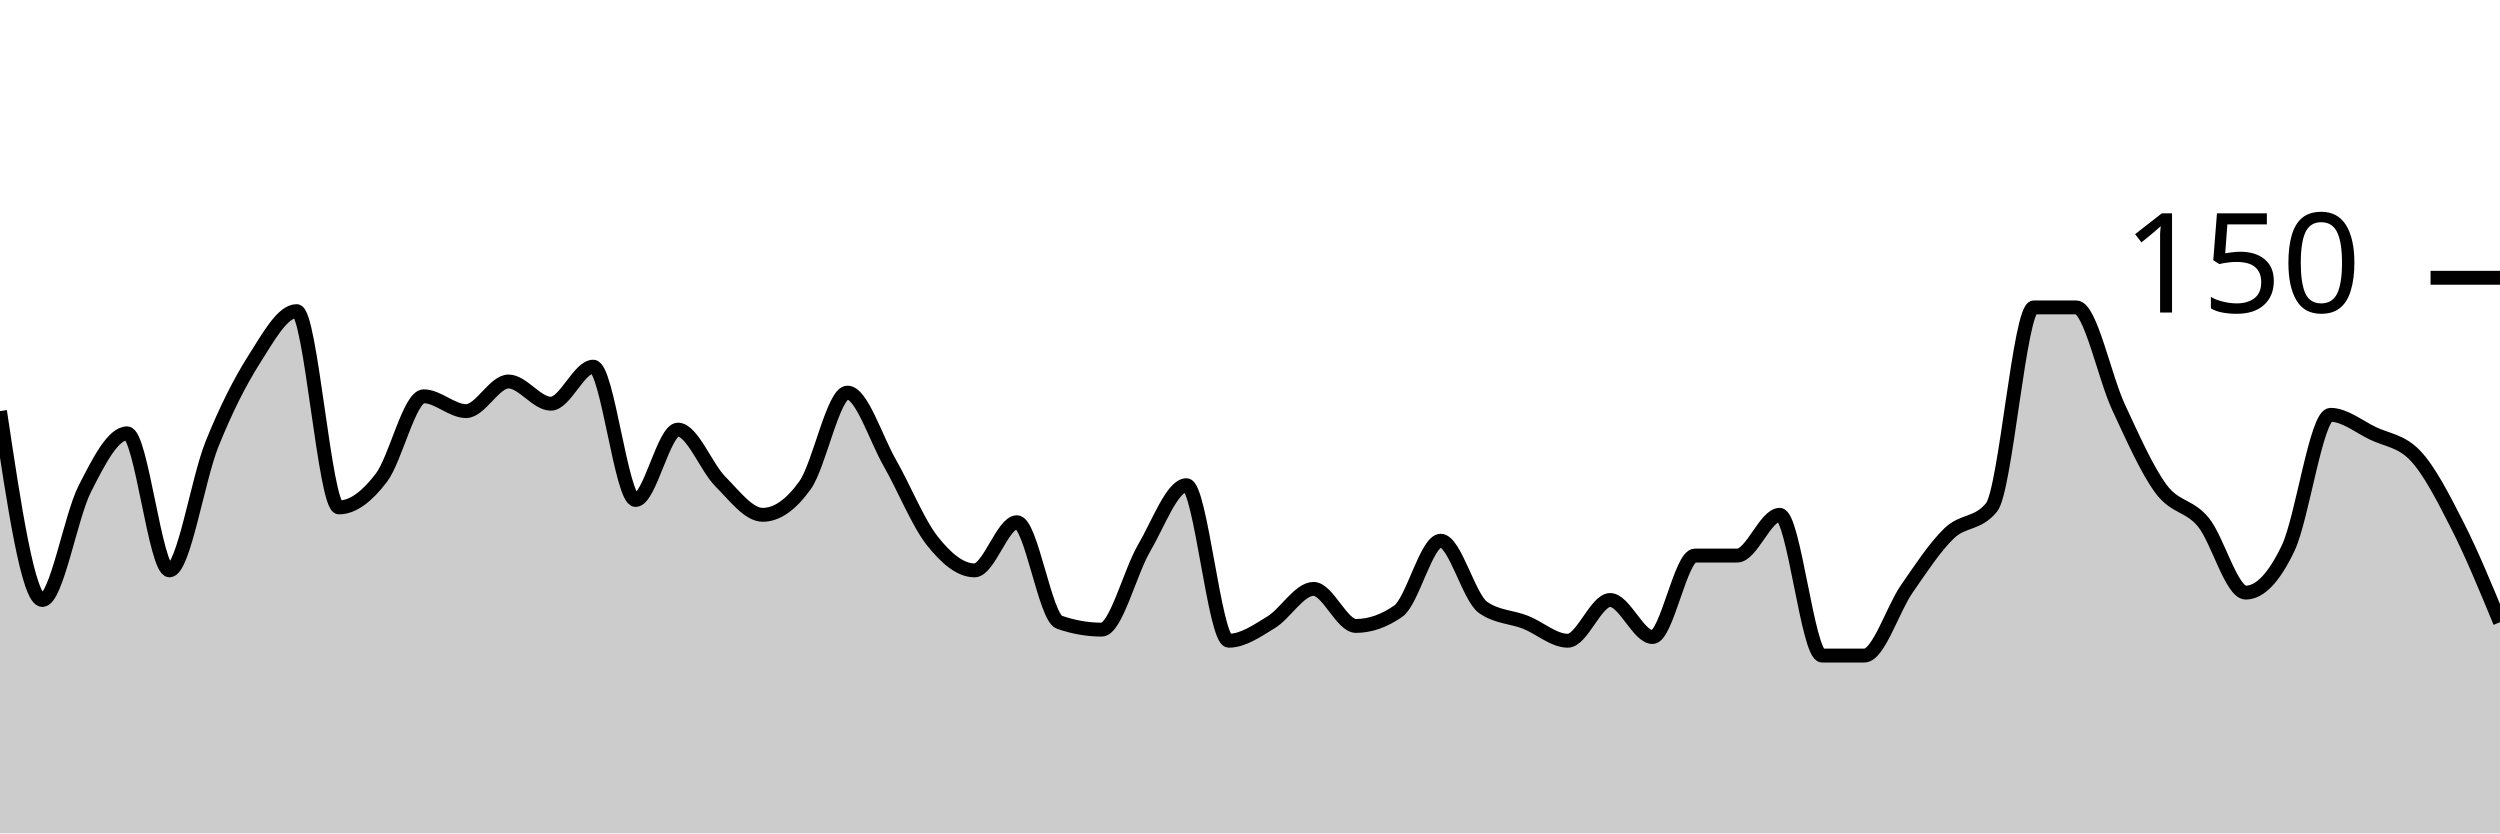
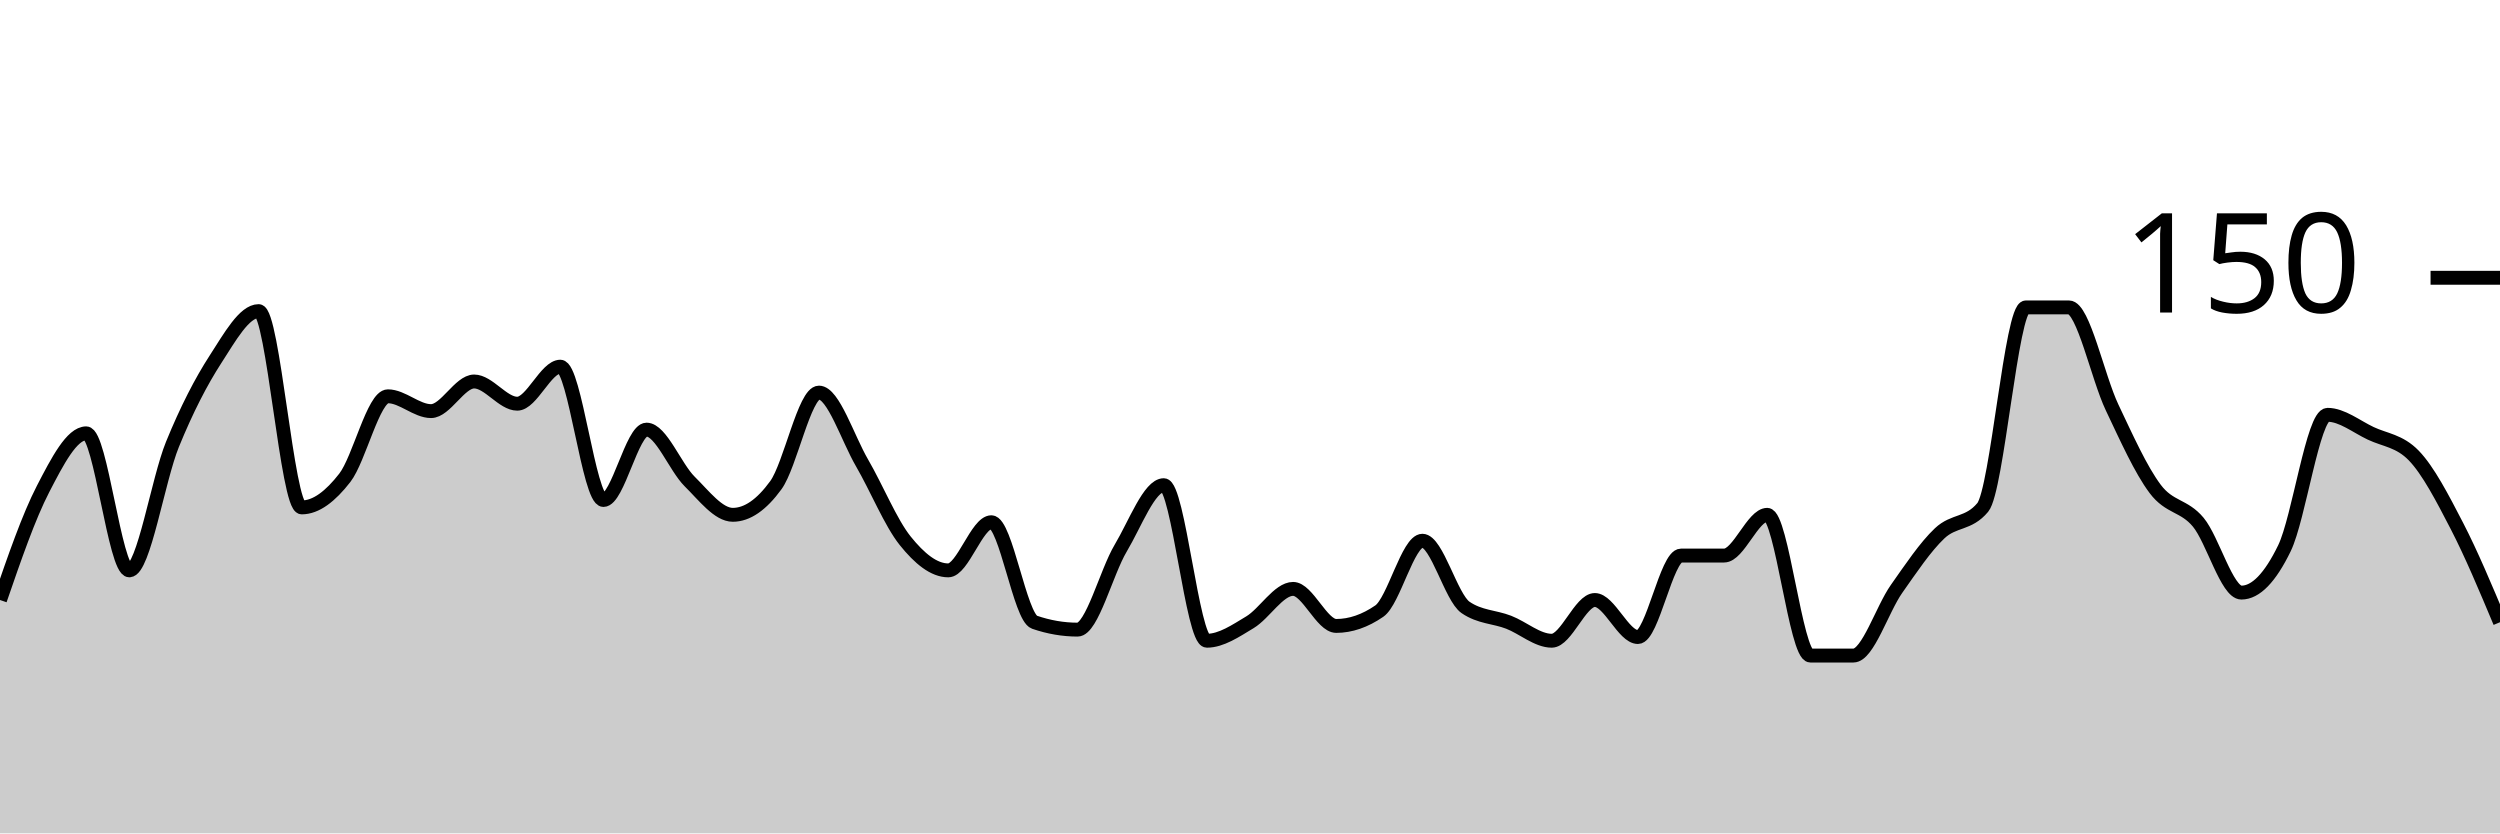
<svg xmlns="http://www.w3.org/2000/svg" viewBox="0 0 180 60">
  <g transform="translate(0,20)">
-     <path class="area" fill="rgba(0, 0, 0, 0.2)" d="M0,9.6C1.017,16.4,2.034,23.2,3.051,23.2C4.068,23.2,5.085,17.2,6.102,15.2C7.119,13.2,8.136,11.2,9.153,11.2C10.169,11.2,11.186,21.067,12.203,21.067C13.22,21.067,14.237,14.533,15.254,12C16.271,9.467,17.288,7.467,18.305,5.867C19.322,4.267,20.339,2.4,21.356,2.4C22.373,2.4,23.39,16.533,24.407,16.533C25.424,16.533,26.441,15.733,27.458,14.4C28.475,13.067,29.492,8.533,30.508,8.533C31.525,8.533,32.542,9.6,33.559,9.6C34.576,9.6,35.593,7.467,36.61,7.467C37.627,7.467,38.644,9.067,39.661,9.067C40.678,9.067,41.695,6.4,42.712,6.4C43.729,6.4,44.746,16,45.763,16C46.78,16,47.797,10.933,48.814,10.933C49.831,10.933,50.847,13.644,51.864,14.667C52.881,15.689,53.898,17.067,54.915,17.067C55.932,17.067,56.949,16.356,57.966,14.933C58.983,13.511,60,8.267,61.017,8.267C62.034,8.267,63.051,11.556,64.068,13.333C65.085,15.111,66.102,17.644,67.119,18.933C68.136,20.222,69.153,21.067,70.169,21.067C71.186,21.067,72.203,17.6,73.22,17.6C74.237,17.6,75.254,24.444,76.271,24.8C77.288,25.156,78.305,25.333,79.322,25.333C80.339,25.333,81.356,21.2,82.373,19.467C83.39,17.733,84.407,14.933,85.424,14.933C86.441,14.933,87.458,26.133,88.475,26.133C89.492,26.133,90.508,25.422,91.525,24.8C92.542,24.178,93.559,22.4,94.576,22.4C95.593,22.4,96.61,25.067,97.627,25.067C98.644,25.067,99.661,24.711,100.678,24C101.695,23.289,102.712,18.933,103.729,18.933C104.746,18.933,105.763,23.022,106.78,23.733C107.797,24.444,108.814,24.4,109.831,24.8C110.847,25.2,111.864,26.133,112.881,26.133C113.898,26.133,114.915,23.2,115.932,23.2C116.949,23.2,117.966,25.867,118.983,25.867C120,25.867,121.017,20,122.034,20C123.051,20,124.068,20,125.085,20C126.102,20,127.119,17.067,128.136,17.067C129.153,17.067,130.169,27.2,131.186,27.2C132.203,27.2,133.22,27.2,134.237,27.2C135.254,27.2,136.271,23.867,137.288,22.4C138.305,20.933,139.322,19.378,140.339,18.4C141.356,17.422,142.373,17.778,143.39,16.533C144.407,15.289,145.424,2.133,146.441,2.133C147.458,2.133,148.475,2.133,149.492,2.133C150.508,2.133,151.525,7.156,152.542,9.333C153.559,11.511,154.576,13.822,155.593,15.2C156.61,16.578,157.627,16.356,158.644,17.6C159.661,18.844,160.678,22.667,161.695,22.667C162.712,22.667,163.729,21.6,164.746,19.467C165.763,17.333,166.78,9.867,167.797,9.867C168.814,9.867,169.831,10.711,170.847,11.2C171.864,11.689,172.881,11.733,173.898,12.8C174.915,13.867,175.932,15.867,176.949,17.867C177.966,19.867,178.983,22.333,180,24.8L180,40C178.983,40,177.966,40,176.949,40C175.932,40,174.915,40,173.898,40C172.881,40,171.864,40,170.847,40C169.831,40,168.814,40,167.797,40C166.78,40,165.763,40,164.746,40C163.729,40,162.712,40,161.695,40C160.678,40,159.661,40,158.644,40C157.627,40,156.61,40,155.593,40C154.576,40,153.559,40,152.542,40C151.525,40,150.508,40,149.492,40C148.475,40,147.458,40,146.441,40C145.424,40,144.407,40,143.39,40C142.373,40,141.356,40,140.339,40C139.322,40,138.305,40,137.288,40C136.271,40,135.254,40,134.237,40C133.22,40,132.203,40,131.186,40C130.169,40,129.153,40,128.136,40C127.119,40,126.102,40,125.085,40C124.068,40,123.051,40,122.034,40C121.017,40,120,40,118.983,40C117.966,40,116.949,40,115.932,40C114.915,40,113.898,40,112.881,40C111.864,40,110.847,40,109.831,40C108.814,40,107.797,40,106.78,40C105.763,40,104.746,40,103.729,40C102.712,40,101.695,40,100.678,40C99.661,40,98.644,40,97.627,40C96.61,40,95.593,40,94.576,40C93.559,40,92.542,40,91.525,40C90.508,40,89.492,40,88.475,40C87.458,40,86.441,40,85.424,40C84.407,40,83.39,40,82.373,40C81.356,40,80.339,40,79.322,40C78.305,40,77.288,40,76.271,40C75.254,40,74.237,40,73.22,40C72.203,40,71.186,40,70.169,40C69.153,40,68.136,40,67.119,40C66.102,40,65.085,40,64.068,40C63.051,40,62.034,40,61.017,40C60,40,58.983,40,57.966,40C56.949,40,55.932,40,54.915,40C53.898,40,52.881,40,51.864,40C50.847,40,49.831,40,48.814,40C47.797,40,46.78,40,45.763,40C44.746,40,43.729,40,42.712,40C41.695,40,40.678,40,39.661,40C38.644,40,37.627,40,36.61,40C35.593,40,34.576,40,33.559,40C32.542,40,31.525,40,30.508,40C29.492,40,28.475,40,27.458,40C26.441,40,25.424,40,24.407,40C23.39,40,22.373,40,21.356,40C20.339,40,19.322,40,18.305,40C17.288,40,16.271,40,15.254,40C14.237,40,13.22,40,12.203,40C11.186,40,10.169,40,9.153,40C8.136,40,7.119,40,6.102,40C5.085,40,4.068,40,3.051,40C2.034,40,1.017,40,0,40Z" />
-     <path class="line" stroke="black" fill="none" d="M0,9.6C1.017,16.4,2.034,23.2,3.051,23.2C4.068,23.2,5.085,17.2,6.102,15.2C7.119,13.2,8.136,11.2,9.153,11.2C10.169,11.2,11.186,21.067,12.203,21.067C13.22,21.067,14.237,14.533,15.254,12C16.271,9.467,17.288,7.467,18.305,5.867C19.322,4.267,20.339,2.4,21.356,2.4C22.373,2.4,23.39,16.533,24.407,16.533C25.424,16.533,26.441,15.733,27.458,14.4C28.475,13.067,29.492,8.533,30.508,8.533C31.525,8.533,32.542,9.6,33.559,9.6C34.576,9.6,35.593,7.467,36.61,7.467C37.627,7.467,38.644,9.067,39.661,9.067C40.678,9.067,41.695,6.4,42.712,6.4C43.729,6.4,44.746,16,45.763,16C46.78,16,47.797,10.933,48.814,10.933C49.831,10.933,50.847,13.644,51.864,14.667C52.881,15.689,53.898,17.067,54.915,17.067C55.932,17.067,56.949,16.356,57.966,14.933C58.983,13.511,60,8.267,61.017,8.267C62.034,8.267,63.051,11.556,64.068,13.333C65.085,15.111,66.102,17.644,67.119,18.933C68.136,20.222,69.153,21.067,70.169,21.067C71.186,21.067,72.203,17.6,73.22,17.6C74.237,17.6,75.254,24.444,76.271,24.8C77.288,25.156,78.305,25.333,79.322,25.333C80.339,25.333,81.356,21.2,82.373,19.467C83.39,17.733,84.407,14.933,85.424,14.933C86.441,14.933,87.458,26.133,88.475,26.133C89.492,26.133,90.508,25.422,91.525,24.8C92.542,24.178,93.559,22.4,94.576,22.4C95.593,22.4,96.61,25.067,97.627,25.067C98.644,25.067,99.661,24.711,100.678,24C101.695,23.289,102.712,18.933,103.729,18.933C104.746,18.933,105.763,23.022,106.78,23.733C107.797,24.444,108.814,24.4,109.831,24.8C110.847,25.2,111.864,26.133,112.881,26.133C113.898,26.133,114.915,23.2,115.932,23.2C116.949,23.2,117.966,25.867,118.983,25.867C120,25.867,121.017,20,122.034,20C123.051,20,124.068,20,125.085,20C126.102,20,127.119,17.067,128.136,17.067C129.153,17.067,130.169,27.2,131.186,27.2C132.203,27.2,133.22,27.2,134.237,27.2C135.254,27.2,136.271,23.867,137.288,22.4C138.305,20.933,139.322,19.378,140.339,18.4C141.356,17.422,142.373,17.778,143.39,16.533C144.407,15.289,145.424,2.133,146.441,2.133C147.458,2.133,148.475,2.133,149.492,2.133C150.508,2.133,151.525,7.156,152.542,9.333C153.559,11.511,154.576,13.822,155.593,15.2C156.61,16.578,157.627,16.356,158.644,17.6C159.661,18.844,160.678,22.667,161.695,22.667C162.712,22.667,163.729,21.6,164.746,19.467C165.763,17.333,166.78,9.867,167.797,9.867C168.814,9.867,169.831,10.711,170.847,11.2C171.864,11.689,172.881,11.733,173.898,12.8C174.915,13.867,175.932,15.867,176.949,17.867C177.966,19.867,178.983,22.333,180,24.8" />
+     <path class="area" fill="rgba(0, 0, 0, 0.2)" d="M0,23.2C1.034,20.2,2.069,17.2,3.103,15.2C4.138,13.2,5.172,11.2,6.207,11.2C7.241,11.2,8.276,21.067,9.31,21.067C10.345,21.067,11.379,14.533,12.414,12C13.448,9.467,14.483,7.467,15.517,5.867C16.552,4.267,17.586,2.4,18.621,2.4C19.655,2.4,20.69,16.533,21.724,16.533C22.759,16.533,23.793,15.733,24.828,14.4C25.862,13.067,26.897,8.533,27.931,8.533C28.966,8.533,30,9.6,31.034,9.6C32.069,9.6,33.103,7.467,34.138,7.467C35.172,7.467,36.207,9.067,37.241,9.067C38.276,9.067,39.31,6.4,40.345,6.4C41.379,6.4,42.414,16,43.448,16C44.483,16,45.517,10.933,46.552,10.933C47.586,10.933,48.621,13.644,49.655,14.667C50.69,15.689,51.724,17.067,52.759,17.067C53.793,17.067,54.828,16.356,55.862,14.933C56.897,13.511,57.931,8.267,58.966,8.267C60,8.267,61.034,11.556,62.069,13.333C63.103,15.111,64.138,17.644,65.172,18.933C66.207,20.222,67.241,21.067,68.276,21.067C69.31,21.067,70.345,17.6,71.379,17.6C72.414,17.6,73.448,24.444,74.483,24.8C75.517,25.156,76.552,25.333,77.586,25.333C78.621,25.333,79.655,21.2,80.69,19.467C81.724,17.733,82.759,14.933,83.793,14.933C84.828,14.933,85.862,26.133,86.897,26.133C87.931,26.133,88.966,25.422,90,24.8C91.034,24.178,92.069,22.4,93.103,22.4C94.138,22.4,95.172,25.067,96.207,25.067C97.241,25.067,98.276,24.711,99.31,24C100.345,23.289,101.379,18.933,102.414,18.933C103.448,18.933,104.483,23.022,105.517,23.733C106.552,24.444,107.586,24.4,108.621,24.8C109.655,25.2,110.69,26.133,111.724,26.133C112.759,26.133,113.793,23.2,114.828,23.2C115.862,23.2,116.897,25.867,117.931,25.867C118.966,25.867,120,20,121.034,20C122.069,20,123.103,20,124.138,20C125.172,20,126.207,17.067,127.241,17.067C128.276,17.067,129.31,27.2,130.345,27.2C131.379,27.2,132.414,27.2,133.448,27.2C134.483,27.2,135.517,23.867,136.552,22.4C137.586,20.933,138.621,19.378,139.655,18.4C140.69,17.422,141.724,17.778,142.759,16.533C143.793,15.289,144.828,2.133,145.862,2.133C146.897,2.133,147.931,2.133,148.966,2.133C150,2.133,151.034,7.156,152.069,9.333C153.103,11.511,154.138,13.822,155.172,15.2C156.207,16.578,157.241,16.356,158.276,17.6C159.31,18.844,160.345,22.667,161.379,22.667C162.414,22.667,163.448,21.6,164.483,19.467C165.517,17.333,166.552,9.867,167.586,9.867C168.621,9.867,169.655,10.711,170.69,11.2C171.724,11.689,172.759,11.733,173.793,12.8C174.828,13.867,175.862,15.867,176.897,17.867C177.931,19.867,178.966,22.333,180,24.8L180,40C178.966,40,177.931,40,176.897,40C175.862,40,174.828,40,173.793,40C172.759,40,171.724,40,170.69,40C169.655,40,168.621,40,167.586,40C166.552,40,165.517,40,164.483,40C163.448,40,162.414,40,161.379,40C160.345,40,159.31,40,158.276,40C157.241,40,156.207,40,155.172,40C154.138,40,153.103,40,152.069,40C151.034,40,150,40,148.966,40C147.931,40,146.897,40,145.862,40C144.828,40,143.793,40,142.759,40C141.724,40,140.69,40,139.655,40C138.621,40,137.586,40,136.552,40C135.517,40,134.483,40,133.448,40C132.414,40,131.379,40,130.345,40C129.31,40,128.276,40,127.241,40C126.207,40,125.172,40,124.138,40C123.103,40,122.069,40,121.034,40C120,40,118.966,40,117.931,40C116.897,40,115.862,40,114.828,40C113.793,40,112.759,40,111.724,40C110.69,40,109.655,40,108.621,40C107.586,40,106.552,40,105.517,40C104.483,40,103.448,40,102.414,40C101.379,40,100.345,40,99.31,40C98.276,40,97.241,40,96.207,40C95.172,40,94.138,40,93.103,40C92.069,40,91.034,40,90,40C88.966,40,87.931,40,86.897,40C85.862,40,84.828,40,83.793,40C82.759,40,81.724,40,80.69,40C79.655,40,78.621,40,77.586,40C76.552,40,75.517,40,74.483,40C73.448,40,72.414,40,71.379,40C70.345,40,69.31,40,68.276,40C67.241,40,66.207,40,65.172,40C64.138,40,63.103,40,62.069,40C61.034,40,60,40,58.966,40C57.931,40,56.897,40,55.862,40C54.828,40,53.793,40,52.759,40C51.724,40,50.69,40,49.655,40C48.621,40,47.586,40,46.552,40C45.517,40,44.483,40,43.448,40C42.414,40,41.379,40,40.345,40C39.31,40,38.276,40,37.241,40C36.207,40,35.172,40,34.138,40C33.103,40,32.069,40,31.034,40C30,40,28.966,40,27.931,40C26.897,40,25.862,40,24.828,40C23.793,40,22.759,40,21.724,40C20.69,40,19.655,40,18.621,40C17.586,40,16.552,40,15.517,40C14.483,40,13.448,40,12.414,40C11.379,40,10.345,40,9.31,40C8.276,40,7.241,40,6.207,40C5.172,40,4.138,40,3.103,40C2.069,40,1.034,40,0,40Z" />
+     <path class="line" stroke="black" fill="none" d="M0,23.2C1.034,20.2,2.069,17.2,3.103,15.2C4.138,13.2,5.172,11.2,6.207,11.2C7.241,11.2,8.276,21.067,9.31,21.067C10.345,21.067,11.379,14.533,12.414,12C13.448,9.467,14.483,7.467,15.517,5.867C16.552,4.267,17.586,2.4,18.621,2.4C19.655,2.4,20.69,16.533,21.724,16.533C22.759,16.533,23.793,15.733,24.828,14.4C25.862,13.067,26.897,8.533,27.931,8.533C28.966,8.533,30,9.6,31.034,9.6C32.069,9.6,33.103,7.467,34.138,7.467C35.172,7.467,36.207,9.067,37.241,9.067C38.276,9.067,39.31,6.4,40.345,6.4C41.379,6.4,42.414,16,43.448,16C44.483,16,45.517,10.933,46.552,10.933C47.586,10.933,48.621,13.644,49.655,14.667C50.69,15.689,51.724,17.067,52.759,17.067C53.793,17.067,54.828,16.356,55.862,14.933C56.897,13.511,57.931,8.267,58.966,8.267C60,8.267,61.034,11.556,62.069,13.333C63.103,15.111,64.138,17.644,65.172,18.933C66.207,20.222,67.241,21.067,68.276,21.067C69.31,21.067,70.345,17.6,71.379,17.6C72.414,17.6,73.448,24.444,74.483,24.8C75.517,25.156,76.552,25.333,77.586,25.333C78.621,25.333,79.655,21.2,80.69,19.467C81.724,17.733,82.759,14.933,83.793,14.933C84.828,14.933,85.862,26.133,86.897,26.133C87.931,26.133,88.966,25.422,90,24.8C91.034,24.178,92.069,22.4,93.103,22.4C94.138,22.4,95.172,25.067,96.207,25.067C97.241,25.067,98.276,24.711,99.31,24C100.345,23.289,101.379,18.933,102.414,18.933C103.448,18.933,104.483,23.022,105.517,23.733C106.552,24.444,107.586,24.4,108.621,24.8C109.655,25.2,110.69,26.133,111.724,26.133C112.759,26.133,113.793,23.2,114.828,23.2C115.862,23.2,116.897,25.867,117.931,25.867C118.966,25.867,120,20,121.034,20C122.069,20,123.103,20,124.138,20C125.172,20,126.207,17.067,127.241,17.067C128.276,17.067,129.31,27.2,130.345,27.2C131.379,27.2,132.414,27.2,133.448,27.2C134.483,27.2,135.517,23.867,136.552,22.4C137.586,20.933,138.621,19.378,139.655,18.4C140.69,17.422,141.724,17.778,142.759,16.533C143.793,15.289,144.828,2.133,145.862,2.133C146.897,2.133,147.931,2.133,148.966,2.133C150,2.133,151.034,7.156,152.069,9.333C153.103,11.511,154.138,13.822,155.172,15.2C156.207,16.578,157.241,16.356,158.276,17.6C159.31,18.844,160.345,22.667,161.379,22.667C162.414,22.667,163.448,21.6,164.483,19.467C165.517,17.333,166.552,9.867,167.586,9.867C168.621,9.867,169.655,10.711,170.69,11.2C171.724,11.689,172.759,11.733,173.793,12.8C174.828,13.867,175.862,15.867,176.897,17.867C177.931,19.867,178.966,22.333,180,24.8" />
    <path class="axis-ceiling" stroke-width="1" stroke="black" fill="none" d="M175,0L180,0" />
    <text class="axis-ceiling-label" font-family="sans-serif" text-anchor="end" font-size="10px" x="170" y="2.5">150</text>
  </g>
</svg>
